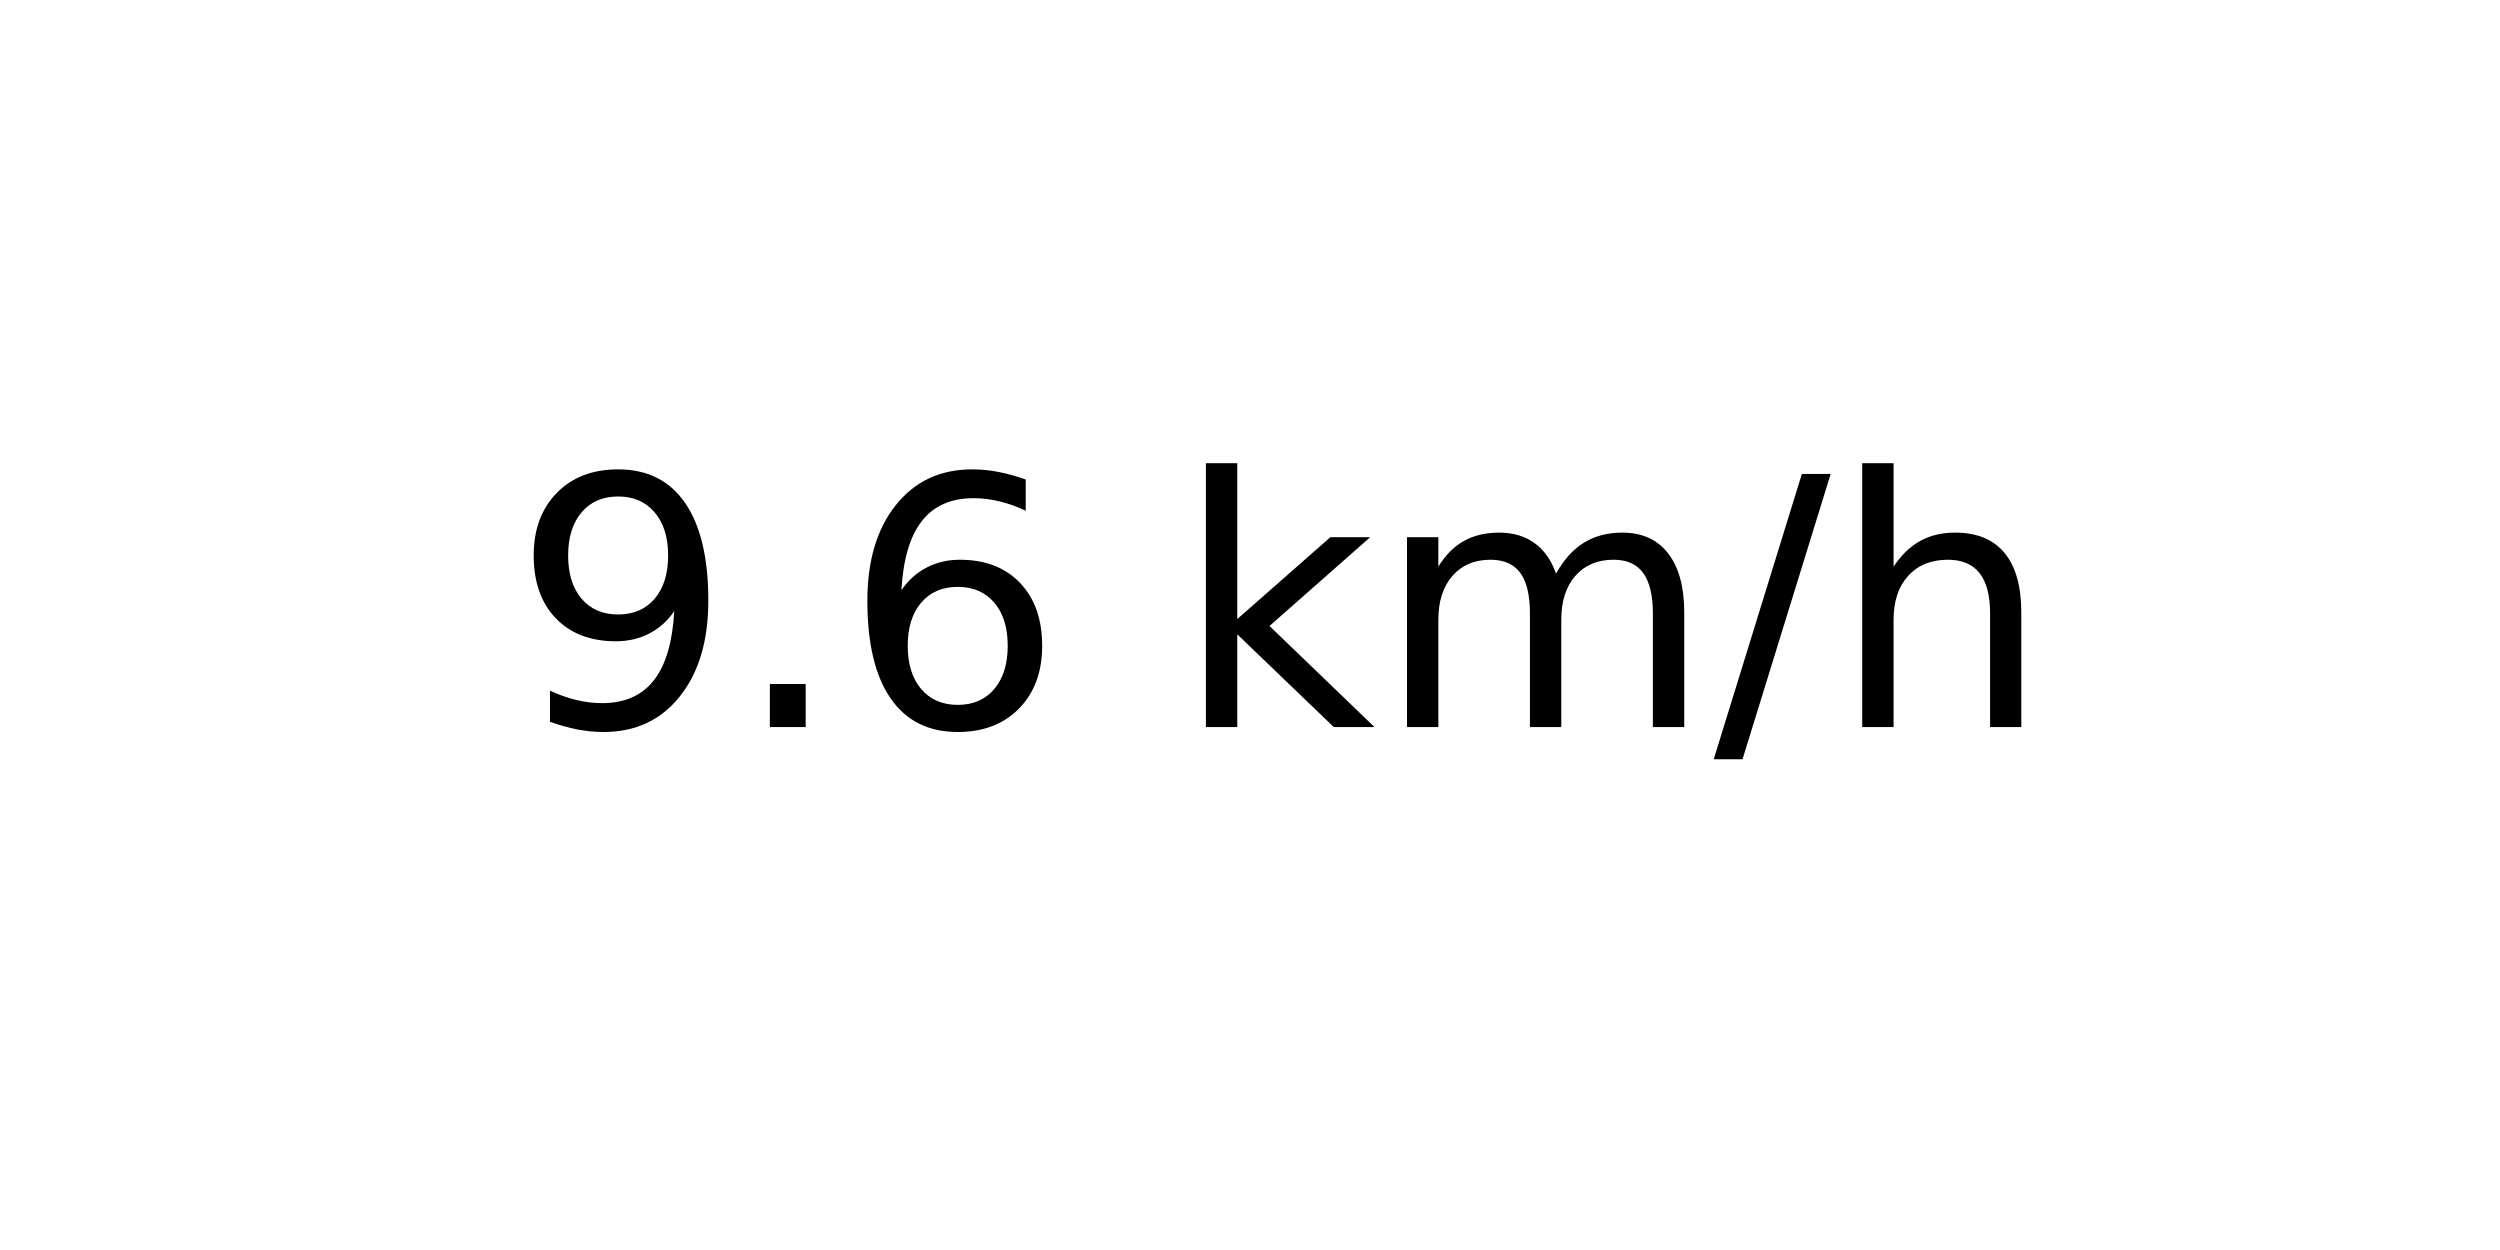
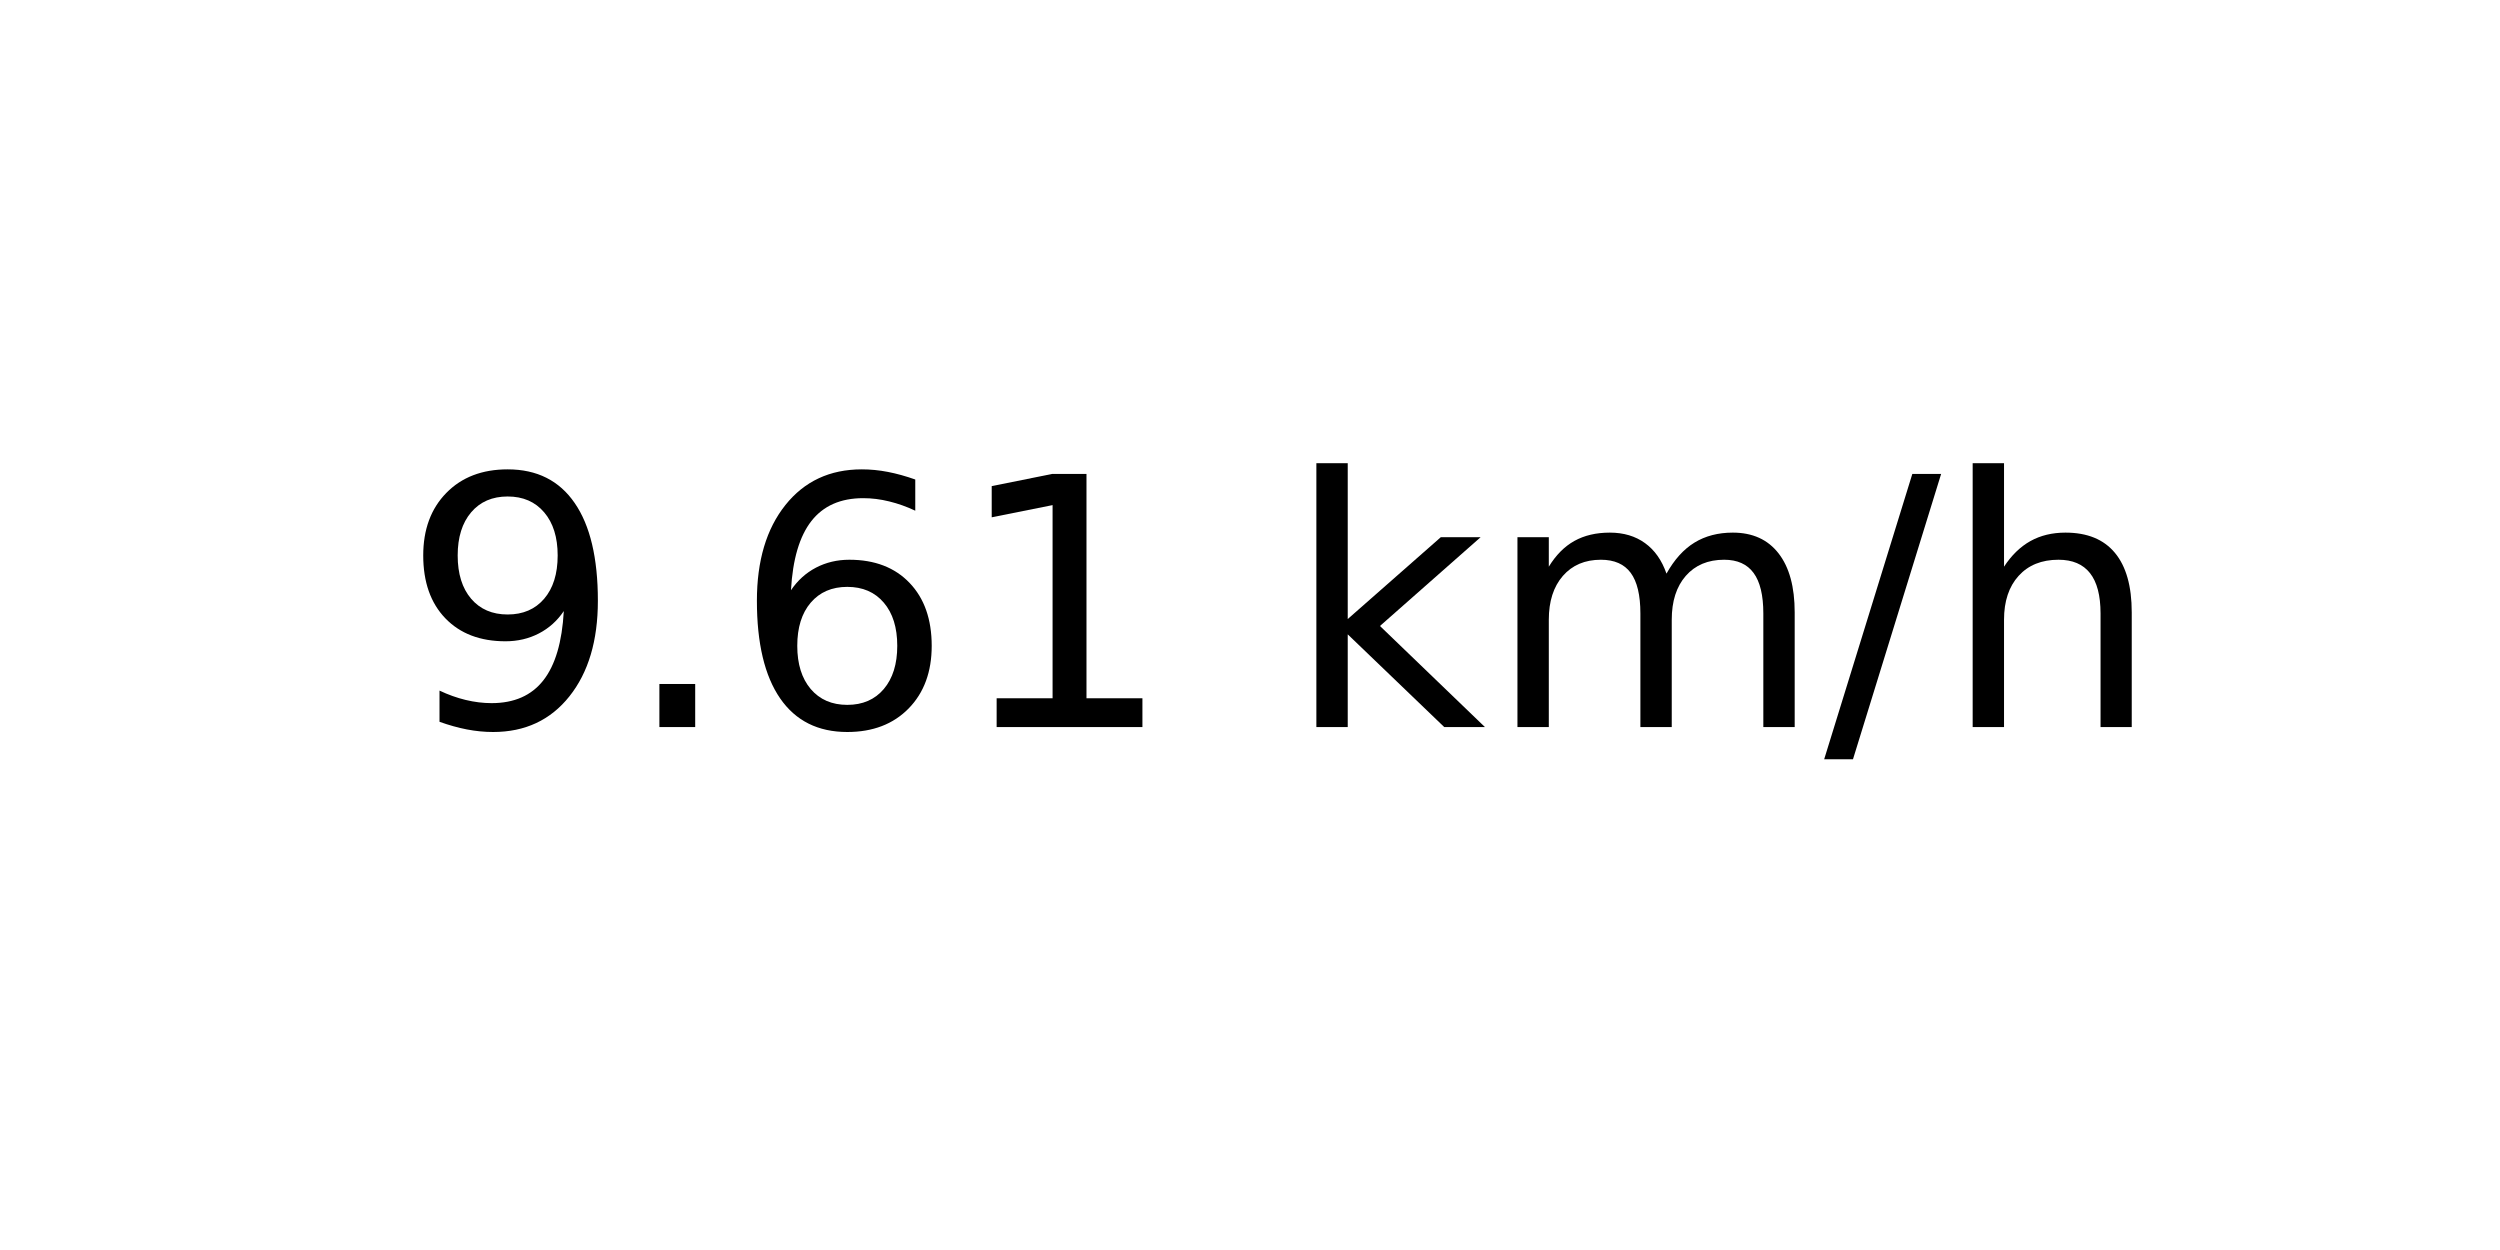
<svg xmlns="http://www.w3.org/2000/svg" xmlns:xlink="http://www.w3.org/1999/xlink" width="72pt" height="36pt" viewBox="0 0 72 36" version="1.1">
  <defs>
    <style type="text/css">*{stroke-linejoin: round; stroke-linecap: butt}</style>
  </defs>
  <g id="figure_1">
    <g id="axes_1">
      <g id="text_1">
-         <g transform="translate(14.74062 20.93937) scale(0.1 -0.1)">
+         <g transform="translate(11.55937 20.93937) scale(0.1 -0.1)">
          <defs>
            <path id="DejaVuSans-39" d="M 703 97  L 703 672  Q 941 559 1184 500  Q 1428 441 1663 441  Q 2288 441 2617 861  Q 2947 1281 2994 2138  Q 2813 1869 2534 1725  Q 2256 1581 1919 1581  Q 1219 1581 811 2004  Q 403 2428 403 3163  Q 403 3881 828 4315  Q 1253 4750 1959 4750  Q 2769 4750 3195 4129  Q 3622 3509 3622 2328  Q 3622 1225 3098 567  Q 2575 -91 1691 -91  Q 1453 -91 1209 -44  Q 966 3 703 97  z M 1959 2075  Q 2384 2075 2632 2365  Q 2881 2656 2881 3163  Q 2881 3666 2632 3958  Q 2384 4250 1959 4250  Q 1534 4250 1286 3958  Q 1038 3666 1038 3163  Q 1038 2656 1286 2365  Q 1534 2075 1959 2075  z " transform="scale(0.015625)" />
            <path id="DejaVuSans-2e" d="M 684 794  L 1344 794  L 1344 0  L 684 0  L 684 794  z " transform="scale(0.015625)" />
            <path id="DejaVuSans-36" d="M 2113 2584  Q 1688 2584 1439 2293  Q 1191 2003 1191 1497  Q 1191 994 1439 701  Q 1688 409 2113 409  Q 2538 409 2786 701  Q 3034 994 3034 1497  Q 3034 2003 2786 2293  Q 2538 2584 2113 2584  z M 3366 4563  L 3366 3988  Q 3128 4100 2886 4159  Q 2644 4219 2406 4219  Q 1781 4219 1451 3797  Q 1122 3375 1075 2522  Q 1259 2794 1537 2939  Q 1816 3084 2150 3084  Q 2853 3084 3261 2657  Q 3669 2231 3669 1497  Q 3669 778 3244 343  Q 2819 -91 2113 -91  Q 1303 -91 875 529  Q 447 1150 447 2328  Q 447 3434 972 4092  Q 1497 4750 2381 4750  Q 2619 4750 2861 4703  Q 3103 4656 3366 4563  z " transform="scale(0.015625)" />
+             <path id="DejaVuSans-31" d="M 794 531  L 1825 531  L 1825 4091  L 703 3866  L 703 4441  L 1819 4666  L 2450 4666  L 2450 531  L 3481 531  L 3481 0  L 794 0  L 794 531  z " transform="scale(0.015625)" />
            <path id="DejaVuSans-20" transform="scale(0.015625)" />
            <path id="DejaVuSans-6b" d="M 581 4863  L 1159 4863  L 1159 1991  L 2875 3500  L 3609 3500  L 1753 1863  L 3688 0  L 2938 0  L 1159 1709  L 1159 0  L 581 0  L 581 4863  z " transform="scale(0.015625)" />
            <path id="DejaVuSans-6d" d="M 3328 2828  Q 3544 3216 3844 3400  Q 4144 3584 4550 3584  Q 5097 3584 5394 3201  Q 5691 2819 5691 2113  L 5691 0  L 5113 0  L 5113 2094  Q 5113 2597 4934 2840  Q 4756 3084 4391 3084  Q 3944 3084 3684 2787  Q 3425 2491 3425 1978  L 3425 0  L 2847 0  L 2847 2094  Q 2847 2600 2669 2842  Q 2491 3084 2119 3084  Q 1678 3084 1418 2786  Q 1159 2488 1159 1978  L 1159 0  L 581 0  L 581 3500  L 1159 3500  L 1159 2956  Q 1356 3278 1631 3431  Q 1906 3584 2284 3584  Q 2666 3584 2933 3390  Q 3200 3197 3328 2828  z " transform="scale(0.015625)" />
            <path id="DejaVuSans-2f" d="M 1625 4666  L 2156 4666  L 531 -594  L 0 -594  L 1625 4666  z " transform="scale(0.015625)" />
            <path id="DejaVuSans-68" d="M 3513 2113  L 3513 0  L 2938 0  L 2938 2094  Q 2938 2591 2744 2837  Q 2550 3084 2163 3084  Q 1697 3084 1428 2787  Q 1159 2491 1159 1978  L 1159 0  L 581 0  L 581 4863  L 1159 4863  L 1159 2956  Q 1366 3272 1645 3428  Q 1925 3584 2291 3584  Q 2894 3584 3203 3211  Q 3513 2838 3513 2113  z " transform="scale(0.015625)" />
          </defs>
          <use xlink:href="#DejaVuSans-39" />
          <use xlink:href="#DejaVuSans-2e" x="63.623" />
          <use xlink:href="#DejaVuSans-36" x="95.41" />
-           <use xlink:href="#DejaVuSans-20" x="159.033" />
-           <use xlink:href="#DejaVuSans-6b" x="190.82" />
-           <use xlink:href="#DejaVuSans-6d" x="248.73" />
-           <use xlink:href="#DejaVuSans-2f" x="346.143" />
-           <use xlink:href="#DejaVuSans-68" x="379.834" />
+           <use xlink:href="#DejaVuSans-31" x="159.033" />
+           <use xlink:href="#DejaVuSans-20" x="222.656" />
+           <use xlink:href="#DejaVuSans-6b" x="254.443" />
+           <use xlink:href="#DejaVuSans-6d" x="312.354" />
+           <use xlink:href="#DejaVuSans-2f" x="409.766" />
+           <use xlink:href="#DejaVuSans-68" x="443.457" />
        </g>
      </g>
    </g>
  </g>
</svg>
